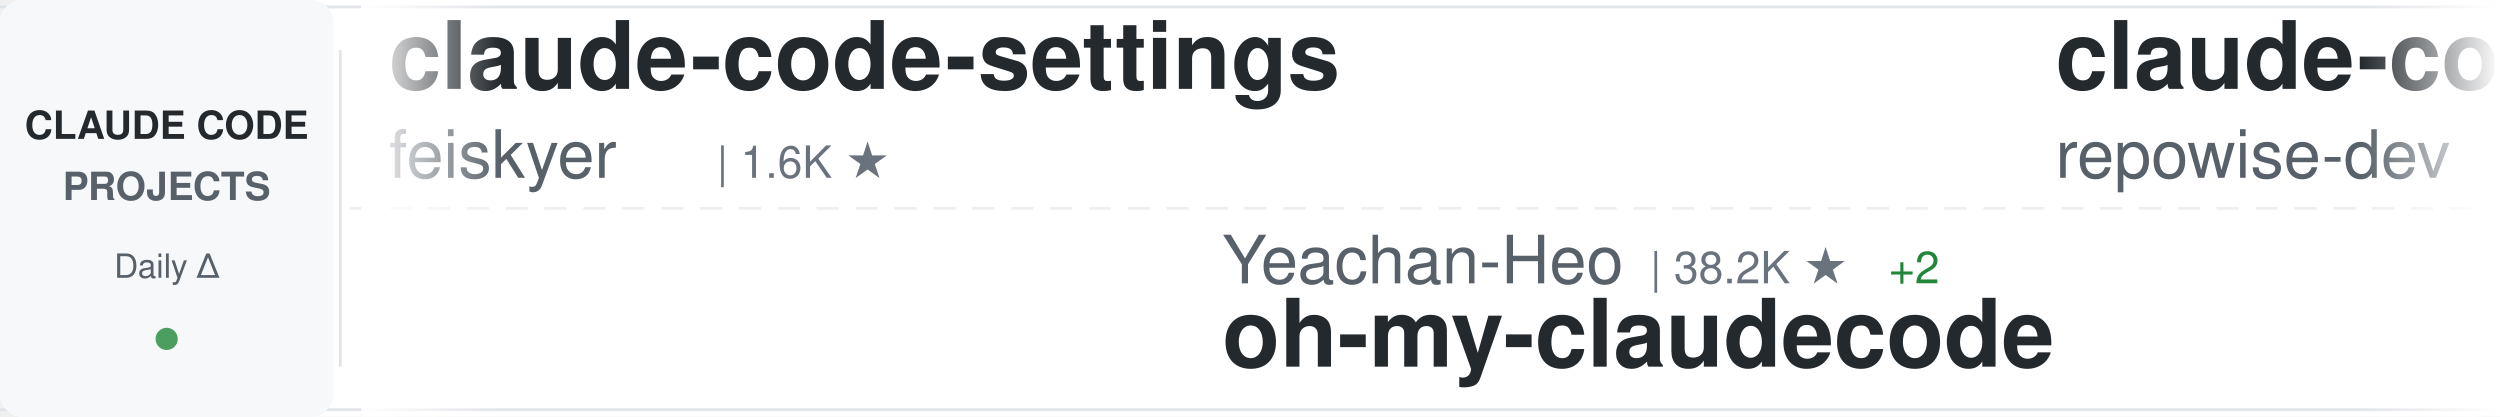
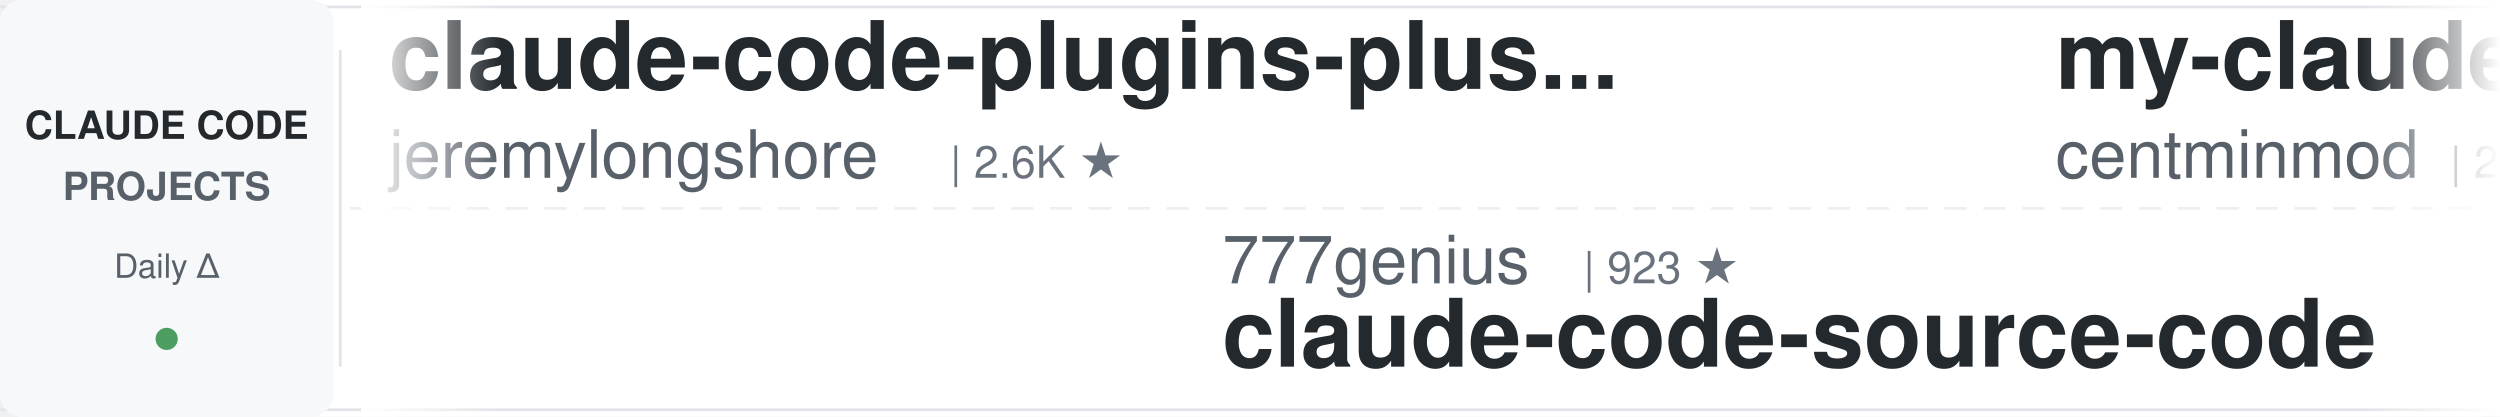
<svg xmlns="http://www.w3.org/2000/svg" width="900" height="150">
  <defs>
    <linearGradient id="awesomeLeftFade" x1="0%" y1="0%" x2="100%" y2="0%">
      <stop offset="0%" style="stop-color:#ffffff;stop-opacity:1" />
      <stop offset="100%" style="stop-color:#ffffff;stop-opacity:0" />
    </linearGradient>
    <linearGradient id="awesomeRightFade" x1="0%" y1="0%" x2="100%" y2="0%">
      <stop offset="0%" style="stop-color:#ffffff;stop-opacity:0" />
      <stop offset="100%" style="stop-color:#ffffff;stop-opacity:1" />
    </linearGradient>
  </defs>
  <rect width="900" height="150" fill="#ffffff" rx="8" />
  <rect x="0" y="2" width="900" height="1" fill="#e1e4e8" />
  <rect x="0" y="147" width="900" height="1" fill="#e1e4e8" />
  <line x1="0" y1="75" x2="900" y2="75" stroke="#e1e4e8" stroke-width="1" stroke-dasharray="8 6" opacity="0.6" />
  <rect x="0" y="0" width="120" height="150" fill="#f6f8fa" rx="8" />
  <text x="60" y="50" font-family="-apple-system, BlinkMacSystemFont, 'Segoe UI', Helvetica, Arial, sans-serif" font-size="14" font-weight="600" fill="#24292e" text-anchor="middle">CLAUDE CODE</text>
  <text x="60" y="72" font-family="-apple-system, BlinkMacSystemFont, 'Segoe UI', Helvetica, Arial, sans-serif" font-size="14" font-weight="600" fill="#586069" text-anchor="middle">PROJECTS</text>
  <text x="60" y="100" font-family="-apple-system, BlinkMacSystemFont, 'Segoe UI', Helvetica, Arial, sans-serif" font-size="12" font-weight="500" fill="#586069" text-anchor="middle">Daily Δ</text>
  <circle cx="60" cy="122" r="4" fill="#22863a" opacity="0.8" />
  <rect x="122" y="18" width="1" height="114" fill="#e1e4e8" />
  <clipPath id="awesomeTickerClip">
    <rect x="130" y="0" width="770" height="150" />
  </clipPath>
  <g clip-path="url(#awesomeTickerClip)">
    <g id="awesomeTickerItems">
      <animateTransform attributeName="transform" attributeType="XML" type="translate" from="0 0" to="-3000 0" dur="54s" repeatCount="indefinite" />
      <g transform="translate(0, 0)">
-         <text x="140" y="32" font-family="-apple-system, BlinkMacSystemFont, 'Segoe UI', Helvetica, Arial, sans-serif" font-size="34" font-weight="600" fill="#24292e">claude-code-settings</text>
-         <text x="140" y="64" font-family="-apple-system, BlinkMacSystemFont, 'Segoe UI', Helvetica, Arial, sans-serif" font-size="24" font-weight="400" fill="#586069">feiskyer</text>
-         <text x="258" y="64" font-family="-apple-system, BlinkMacSystemFont, 'Segoe UI', Helvetica, Arial, sans-serif" font-size="16" font-weight="500" fill="#6a737d">| 1.6K ★</text>
+         <text x="140" y="32" font-family="-apple-system, BlinkMacSystemFont, 'Segoe UI', Helvetica, Arial, sans-serif" font-size="34" font-weight="600" fill="#24292e">claude-code-plugins-plus...</text>
+         <text x="140" y="64" font-family="-apple-system, BlinkMacSystemFont, 'Segoe UI', Helvetica, Arial, sans-serif" font-size="24" font-weight="400" fill="#586069">jeremylongshore</text>
+         <text x="342" y="64" font-family="-apple-system, BlinkMacSystemFont, 'Segoe UI', Helvetica, Arial, sans-serif" font-size="16" font-weight="500" fill="#6a737d">| 2.6K ★</text>
      </g>
      <g transform="translate(300, 0)">
-         <text x="140" y="102" font-family="-apple-system, BlinkMacSystemFont, 'Segoe UI', Helvetica, Arial, sans-serif" font-size="24" font-weight="400" fill="#586069">Yeachan-Heo</text>
-         <text x="294" y="102" font-family="-apple-system, BlinkMacSystemFont, 'Segoe UI', Helvetica, Arial, sans-serif" font-size="16" font-weight="500" fill="#6a737d">| 38.2K ★</text>
-         <text x="380" y="102" font-family="-apple-system, BlinkMacSystemFont, 'Segoe UI', Helvetica, Arial, sans-serif" font-size="16" font-weight="500" fill="#22863a"> +2</text>
-         <text x="140" y="132" font-family="-apple-system, BlinkMacSystemFont, 'Segoe UI', Helvetica, Arial, sans-serif" font-size="34" font-weight="600" fill="#24292e">oh-my-claudecode</text>
+         <text x="140" y="102" font-family="-apple-system, BlinkMacSystemFont, 'Segoe UI', Helvetica, Arial, sans-serif" font-size="24" font-weight="400" fill="#586069">777genius</text>
+         <text x="270" y="102" font-family="-apple-system, BlinkMacSystemFont, 'Segoe UI', Helvetica, Arial, sans-serif" font-size="16" font-weight="500" fill="#6a737d">| 923 ★</text>
+         <text x="140" y="132" font-family="-apple-system, BlinkMacSystemFont, 'Segoe UI', Helvetica, Arial, sans-serif" font-size="34" font-weight="600" fill="#24292e">claude-code-source-code</text>
      </g>
      <g transform="translate(600, 0)">
-         <text x="140" y="32" font-family="-apple-system, BlinkMacSystemFont, 'Segoe UI', Helvetica, Arial, sans-serif" font-size="34" font-weight="600" fill="#24292e">claude-code-prompts</text>
-         <text x="140" y="64" font-family="-apple-system, BlinkMacSystemFont, 'Segoe UI', Helvetica, Arial, sans-serif" font-size="24" font-weight="400" fill="#586069">repowise-dev</text>
-         <text x="306" y="64" font-family="-apple-system, BlinkMacSystemFont, 'Segoe UI', Helvetica, Arial, sans-serif" font-size="16" font-weight="500" fill="#6a737d">| 1.2K ★</text>
+         <text x="140" y="32" font-family="-apple-system, BlinkMacSystemFont, 'Segoe UI', Helvetica, Arial, sans-serif" font-size="34" font-weight="600" fill="#24292e">my-claude-code-setup</text>
+         <text x="140" y="64" font-family="-apple-system, BlinkMacSystemFont, 'Segoe UI', Helvetica, Arial, sans-serif" font-size="24" font-weight="400" fill="#586069">centminmod</text>
+         <text x="282" y="64" font-family="-apple-system, BlinkMacSystemFont, 'Segoe UI', Helvetica, Arial, sans-serif" font-size="16" font-weight="500" fill="#6a737d">| 2.5K ★</text>
      </g>
      <g transform="translate(900, 0)">
-         <text x="140" y="102" font-family="-apple-system, BlinkMacSystemFont, 'Segoe UI', Helvetica, Arial, sans-serif" font-size="24" font-weight="400" fill="#586069">Alishahryar1</text>
-         <text x="306" y="102" font-family="-apple-system, BlinkMacSystemFont, 'Segoe UI', Helvetica, Arial, sans-serif" font-size="16" font-weight="500" fill="#6a737d">| 43.0K ★</text>
-         <text x="392" y="102" font-family="-apple-system, BlinkMacSystemFont, 'Segoe UI', Helvetica, Arial, sans-serif" font-size="16" font-weight="500" fill="#22863a"> +24</text>
-         <text x="140" y="132" font-family="-apple-system, BlinkMacSystemFont, 'Segoe UI', Helvetica, Arial, sans-serif" font-size="34" font-weight="600" fill="#24292e">free-claude-code</text>
+         <text x="140" y="102" font-family="-apple-system, BlinkMacSystemFont, 'Segoe UI', Helvetica, Arial, sans-serif" font-size="24" font-weight="400" fill="#586069">Cranot</text>
+         <text x="234" y="102" font-family="-apple-system, BlinkMacSystemFont, 'Segoe UI', Helvetica, Arial, sans-serif" font-size="16" font-weight="500" fill="#6a737d">| 2.9K ★</text>
+         <text x="140" y="132" font-family="-apple-system, BlinkMacSystemFont, 'Segoe UI', Helvetica, Arial, sans-serif" font-size="34" font-weight="600" fill="#24292e">claude-code-guide</text>
      </g>
      <g transform="translate(1200, 0)">
-         <text x="140" y="32" font-family="-apple-system, BlinkMacSystemFont, 'Segoe UI', Helvetica, Arial, sans-serif" font-size="34" font-weight="600" fill="#24292e">claude-code-analysis</text>
-         <text x="140" y="64" font-family="-apple-system, BlinkMacSystemFont, 'Segoe UI', Helvetica, Arial, sans-serif" font-size="24" font-weight="400" fill="#586069">liuup</text>
-         <text x="222" y="64" font-family="-apple-system, BlinkMacSystemFont, 'Segoe UI', Helvetica, Arial, sans-serif" font-size="16" font-weight="500" fill="#6a737d">| 3.7K ★</text>
-         <text x="299" y="64" font-family="-apple-system, BlinkMacSystemFont, 'Segoe UI', Helvetica, Arial, sans-serif" font-size="16" font-weight="500" fill="#22863a"> +2</text>
+         <text x="140" y="32" font-family="-apple-system, BlinkMacSystemFont, 'Segoe UI', Helvetica, Arial, sans-serif" font-size="34" font-weight="600" fill="#24292e">pi-vs-claude-code</text>
+         <text x="140" y="64" font-family="-apple-system, BlinkMacSystemFont, 'Segoe UI', Helvetica, Arial, sans-serif" font-size="24" font-weight="400" fill="#586069">disler</text>
+         <text x="234" y="64" font-family="-apple-system, BlinkMacSystemFont, 'Segoe UI', Helvetica, Arial, sans-serif" font-size="16" font-weight="500" fill="#6a737d">| 1.6K ★</text>
+         <text x="311" y="64" font-family="-apple-system, BlinkMacSystemFont, 'Segoe UI', Helvetica, Arial, sans-serif" font-size="16" font-weight="500" fill="#22863a"> +1</text>
      </g>
      <g transform="translate(1500, 0)">
-         <text x="140" y="102" font-family="-apple-system, BlinkMacSystemFont, 'Segoe UI', Helvetica, Arial, sans-serif" font-size="24" font-weight="400" fill="#586069">luyao618</text>
-         <text x="258" y="102" font-family="-apple-system, BlinkMacSystemFont, 'Segoe UI', Helvetica, Arial, sans-serif" font-size="16" font-weight="500" fill="#6a737d">| 1.6K ★</text>
-         <text x="140" y="132" font-family="-apple-system, BlinkMacSystemFont, 'Segoe UI', Helvetica, Arial, sans-serif" font-size="34" font-weight="600" fill="#24292e">Claude-Code-Source-Study</text>
+         <text x="140" y="102" font-family="-apple-system, BlinkMacSystemFont, 'Segoe UI', Helvetica, Arial, sans-serif" font-size="24" font-weight="400" fill="#586069">musistudio</text>
+         <text x="282" y="102" font-family="-apple-system, BlinkMacSystemFont, 'Segoe UI', Helvetica, Arial, sans-serif" font-size="16" font-weight="500" fill="#6a737d">| 36.3K ★</text>
+         <text x="368" y="102" font-family="-apple-system, BlinkMacSystemFont, 'Segoe UI', Helvetica, Arial, sans-serif" font-size="16" font-weight="500" fill="#22863a"> +2</text>
+         <text x="140" y="132" font-family="-apple-system, BlinkMacSystemFont, 'Segoe UI', Helvetica, Arial, sans-serif" font-size="34" font-weight="600" fill="#24292e">claude-code-router</text>
      </g>
      <g transform="translate(1800, 0)">
-         <text x="140" y="32" font-family="-apple-system, BlinkMacSystemFont, 'Segoe UI', Helvetica, Arial, sans-serif" font-size="34" font-weight="600" fill="#24292e">Claude-Code</text>
-         <text x="140" y="64" font-family="-apple-system, BlinkMacSystemFont, 'Segoe UI', Helvetica, Arial, sans-serif" font-size="24" font-weight="400" fill="#586069">OrcaWhisper</text>
-         <text x="294" y="64" font-family="-apple-system, BlinkMacSystemFont, 'Segoe UI', Helvetica, Arial, sans-serif" font-size="16" font-weight="500" fill="#6a737d">| 87 ★</text>
+         <text x="140" y="32" font-family="-apple-system, BlinkMacSystemFont, 'Segoe UI', Helvetica, Arial, sans-serif" font-size="34" font-weight="600" fill="#24292e">claude-code-tudou</text>
+         <text x="140" y="64" font-family="-apple-system, BlinkMacSystemFont, 'Segoe UI', Helvetica, Arial, sans-serif" font-size="24" font-weight="400" fill="#586069">AICoderTudou</text>
+         <text x="306" y="64" font-family="-apple-system, BlinkMacSystemFont, 'Segoe UI', Helvetica, Arial, sans-serif" font-size="16" font-weight="500" fill="#6a737d">| 497 ★</text>
      </g>
      <g transform="translate(2100, 0)">
-         <text x="140" y="102" font-family="-apple-system, BlinkMacSystemFont, 'Segoe UI', Helvetica, Arial, sans-serif" font-size="24" font-weight="400" fill="#586069">pengchengneo</text>
-         <text x="306" y="102" font-family="-apple-system, BlinkMacSystemFont, 'Segoe UI', Helvetica, Arial, sans-serif" font-size="16" font-weight="500" fill="#6a737d">| 1.7K ★</text>
-         <text x="140" y="132" font-family="-apple-system, BlinkMacSystemFont, 'Segoe UI', Helvetica, Arial, sans-serif" font-size="34" font-weight="600" fill="#24292e">Claude-Code</text>
+         <text x="140" y="102" font-family="-apple-system, BlinkMacSystemFont, 'Segoe UI', Helvetica, Arial, sans-serif" font-size="24" font-weight="400" fill="#586069">liuup</text>
+         <text x="222" y="102" font-family="-apple-system, BlinkMacSystemFont, 'Segoe UI', Helvetica, Arial, sans-serif" font-size="16" font-weight="500" fill="#6a737d">| 3.7K ★</text>
+         <text x="299" y="102" font-family="-apple-system, BlinkMacSystemFont, 'Segoe UI', Helvetica, Arial, sans-serif" font-size="16" font-weight="500" fill="#22863a"> +1</text>
+         <text x="140" y="132" font-family="-apple-system, BlinkMacSystemFont, 'Segoe UI', Helvetica, Arial, sans-serif" font-size="34" font-weight="600" fill="#24292e">claude-code-analysis</text>
      </g>
      <g transform="translate(2400, 0)">
-         <text x="140" y="32" font-family="-apple-system, BlinkMacSystemFont, 'Segoe UI', Helvetica, Arial, sans-serif" font-size="34" font-weight="600" fill="#24292e">claude-code-source</text>
-         <text x="140" y="64" font-family="-apple-system, BlinkMacSystemFont, 'Segoe UI', Helvetica, Arial, sans-serif" font-size="24" font-weight="400" fill="#586069">JrCx7scC</text>
-         <text x="258" y="64" font-family="-apple-system, BlinkMacSystemFont, 'Segoe UI', Helvetica, Arial, sans-serif" font-size="16" font-weight="500" fill="#6a737d">| 371 ★</text>
+         <text x="140" y="32" font-family="-apple-system, BlinkMacSystemFont, 'Segoe UI', Helvetica, Arial, sans-serif" font-size="34" font-weight="600" fill="#24292e">claude-code-reverse</text>
+         <text x="140" y="64" font-family="-apple-system, BlinkMacSystemFont, 'Segoe UI', Helvetica, Arial, sans-serif" font-size="24" font-weight="400" fill="#586069">Yuyz0112</text>
+         <text x="258" y="64" font-family="-apple-system, BlinkMacSystemFont, 'Segoe UI', Helvetica, Arial, sans-serif" font-size="16" font-weight="500" fill="#6a737d">| 2.4K ★</text>
      </g>
      <g transform="translate(2700, 0)">
-         <text x="140" y="102" font-family="-apple-system, BlinkMacSystemFont, 'Segoe UI', Helvetica, Arial, sans-serif" font-size="24" font-weight="400" fill="#586069">edmund-io</text>
-         <text x="270" y="102" font-family="-apple-system, BlinkMacSystemFont, 'Segoe UI', Helvetica, Arial, sans-serif" font-size="16" font-weight="500" fill="#6a737d">| 1.5K ★</text>
-         <text x="347" y="102" font-family="-apple-system, BlinkMacSystemFont, 'Segoe UI', Helvetica, Arial, sans-serif" font-size="16" font-weight="500" fill="#cb2431"> -1</text>
-         <text x="140" y="132" font-family="-apple-system, BlinkMacSystemFont, 'Segoe UI', Helvetica, Arial, sans-serif" font-size="34" font-weight="600" fill="#24292e">edmunds-claude-code</text>
+         <text x="140" y="102" font-family="-apple-system, BlinkMacSystemFont, 'Segoe UI', Helvetica, Arial, sans-serif" font-size="24" font-weight="400" fill="#586069">xu-xiang</text>
+         <text x="258" y="102" font-family="-apple-system, BlinkMacSystemFont, 'Segoe UI', Helvetica, Arial, sans-serif" font-size="16" font-weight="500" fill="#6a737d">| 1.8K ★</text>
+         <text x="335" y="102" font-family="-apple-system, BlinkMacSystemFont, 'Segoe UI', Helvetica, Arial, sans-serif" font-size="16" font-weight="500" fill="#22863a"> +1</text>
+         <text x="140" y="132" font-family="-apple-system, BlinkMacSystemFont, 'Segoe UI', Helvetica, Arial, sans-serif" font-size="34" font-weight="600" fill="#24292e">everything-claude-code-z...</text>
      </g>
      <g transform="translate(3000, 0)">
-         <text x="140" y="32" font-family="-apple-system, BlinkMacSystemFont, 'Segoe UI', Helvetica, Arial, sans-serif" font-size="34" font-weight="600" fill="#24292e">claude-code-settings</text>
-         <text x="140" y="64" font-family="-apple-system, BlinkMacSystemFont, 'Segoe UI', Helvetica, Arial, sans-serif" font-size="24" font-weight="400" fill="#586069">feiskyer</text>
-         <text x="258" y="64" font-family="-apple-system, BlinkMacSystemFont, 'Segoe UI', Helvetica, Arial, sans-serif" font-size="16" font-weight="500" fill="#6a737d">| 1.6K ★</text>
+         <text x="140" y="32" font-family="-apple-system, BlinkMacSystemFont, 'Segoe UI', Helvetica, Arial, sans-serif" font-size="34" font-weight="600" fill="#24292e">claude-code-plugins-plus...</text>
+         <text x="140" y="64" font-family="-apple-system, BlinkMacSystemFont, 'Segoe UI', Helvetica, Arial, sans-serif" font-size="24" font-weight="400" fill="#586069">jeremylongshore</text>
+         <text x="342" y="64" font-family="-apple-system, BlinkMacSystemFont, 'Segoe UI', Helvetica, Arial, sans-serif" font-size="16" font-weight="500" fill="#6a737d">| 2.6K ★</text>
      </g>
      <g transform="translate(3300, 0)">
-         <text x="140" y="102" font-family="-apple-system, BlinkMacSystemFont, 'Segoe UI', Helvetica, Arial, sans-serif" font-size="24" font-weight="400" fill="#586069">Yeachan-Heo</text>
-         <text x="294" y="102" font-family="-apple-system, BlinkMacSystemFont, 'Segoe UI', Helvetica, Arial, sans-serif" font-size="16" font-weight="500" fill="#6a737d">| 38.2K ★</text>
-         <text x="380" y="102" font-family="-apple-system, BlinkMacSystemFont, 'Segoe UI', Helvetica, Arial, sans-serif" font-size="16" font-weight="500" fill="#22863a"> +2</text>
-         <text x="140" y="132" font-family="-apple-system, BlinkMacSystemFont, 'Segoe UI', Helvetica, Arial, sans-serif" font-size="34" font-weight="600" fill="#24292e">oh-my-claudecode</text>
+         <text x="140" y="102" font-family="-apple-system, BlinkMacSystemFont, 'Segoe UI', Helvetica, Arial, sans-serif" font-size="24" font-weight="400" fill="#586069">777genius</text>
+         <text x="270" y="102" font-family="-apple-system, BlinkMacSystemFont, 'Segoe UI', Helvetica, Arial, sans-serif" font-size="16" font-weight="500" fill="#6a737d">| 923 ★</text>
+         <text x="140" y="132" font-family="-apple-system, BlinkMacSystemFont, 'Segoe UI', Helvetica, Arial, sans-serif" font-size="34" font-weight="600" fill="#24292e">claude-code-source-code</text>
      </g>
      <g transform="translate(3600, 0)">
-         <text x="140" y="32" font-family="-apple-system, BlinkMacSystemFont, 'Segoe UI', Helvetica, Arial, sans-serif" font-size="34" font-weight="600" fill="#24292e">claude-code-prompts</text>
-         <text x="140" y="64" font-family="-apple-system, BlinkMacSystemFont, 'Segoe UI', Helvetica, Arial, sans-serif" font-size="24" font-weight="400" fill="#586069">repowise-dev</text>
-         <text x="306" y="64" font-family="-apple-system, BlinkMacSystemFont, 'Segoe UI', Helvetica, Arial, sans-serif" font-size="16" font-weight="500" fill="#6a737d">| 1.2K ★</text>
+         <text x="140" y="32" font-family="-apple-system, BlinkMacSystemFont, 'Segoe UI', Helvetica, Arial, sans-serif" font-size="34" font-weight="600" fill="#24292e">my-claude-code-setup</text>
+         <text x="140" y="64" font-family="-apple-system, BlinkMacSystemFont, 'Segoe UI', Helvetica, Arial, sans-serif" font-size="24" font-weight="400" fill="#586069">centminmod</text>
+         <text x="282" y="64" font-family="-apple-system, BlinkMacSystemFont, 'Segoe UI', Helvetica, Arial, sans-serif" font-size="16" font-weight="500" fill="#6a737d">| 2.5K ★</text>
      </g>
      <g transform="translate(3900, 0)">
-         <text x="140" y="102" font-family="-apple-system, BlinkMacSystemFont, 'Segoe UI', Helvetica, Arial, sans-serif" font-size="24" font-weight="400" fill="#586069">Alishahryar1</text>
-         <text x="306" y="102" font-family="-apple-system, BlinkMacSystemFont, 'Segoe UI', Helvetica, Arial, sans-serif" font-size="16" font-weight="500" fill="#6a737d">| 43.0K ★</text>
-         <text x="392" y="102" font-family="-apple-system, BlinkMacSystemFont, 'Segoe UI', Helvetica, Arial, sans-serif" font-size="16" font-weight="500" fill="#22863a"> +24</text>
-         <text x="140" y="132" font-family="-apple-system, BlinkMacSystemFont, 'Segoe UI', Helvetica, Arial, sans-serif" font-size="34" font-weight="600" fill="#24292e">free-claude-code</text>
+         <text x="140" y="102" font-family="-apple-system, BlinkMacSystemFont, 'Segoe UI', Helvetica, Arial, sans-serif" font-size="24" font-weight="400" fill="#586069">Cranot</text>
+         <text x="234" y="102" font-family="-apple-system, BlinkMacSystemFont, 'Segoe UI', Helvetica, Arial, sans-serif" font-size="16" font-weight="500" fill="#6a737d">| 2.9K ★</text>
+         <text x="140" y="132" font-family="-apple-system, BlinkMacSystemFont, 'Segoe UI', Helvetica, Arial, sans-serif" font-size="34" font-weight="600" fill="#24292e">claude-code-guide</text>
      </g>
    </g>
  </g>
  <rect x="130" y="0" width="50" height="150" fill="url(#awesomeLeftFade)" />
  <rect x="850" y="0" width="50" height="150" fill="url(#awesomeRightFade)" />
</svg>
